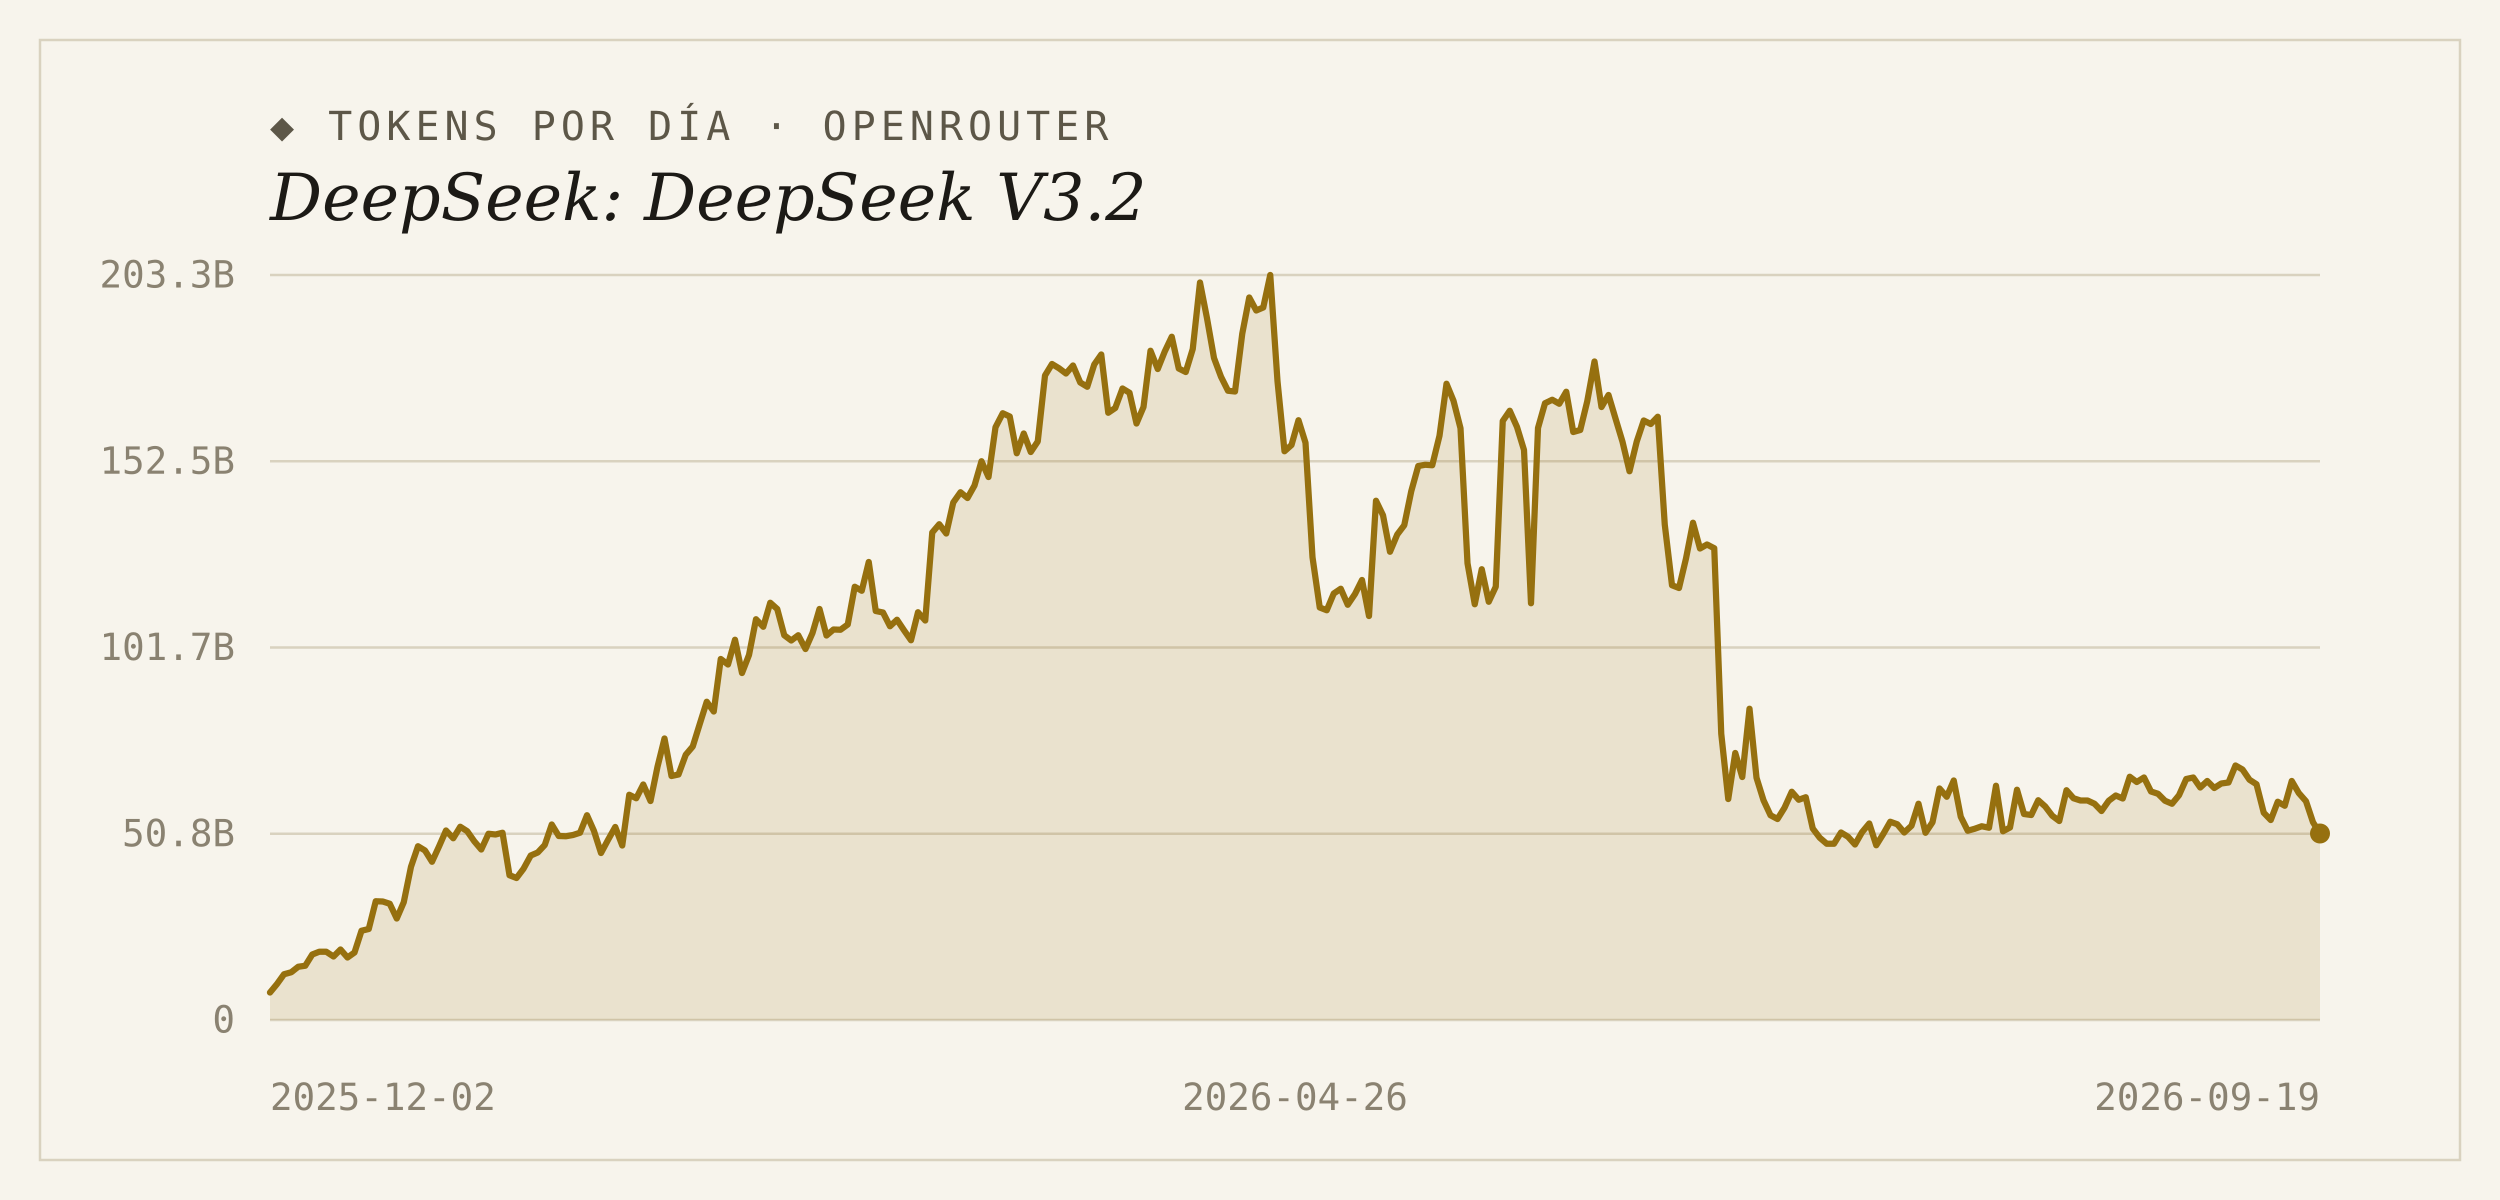
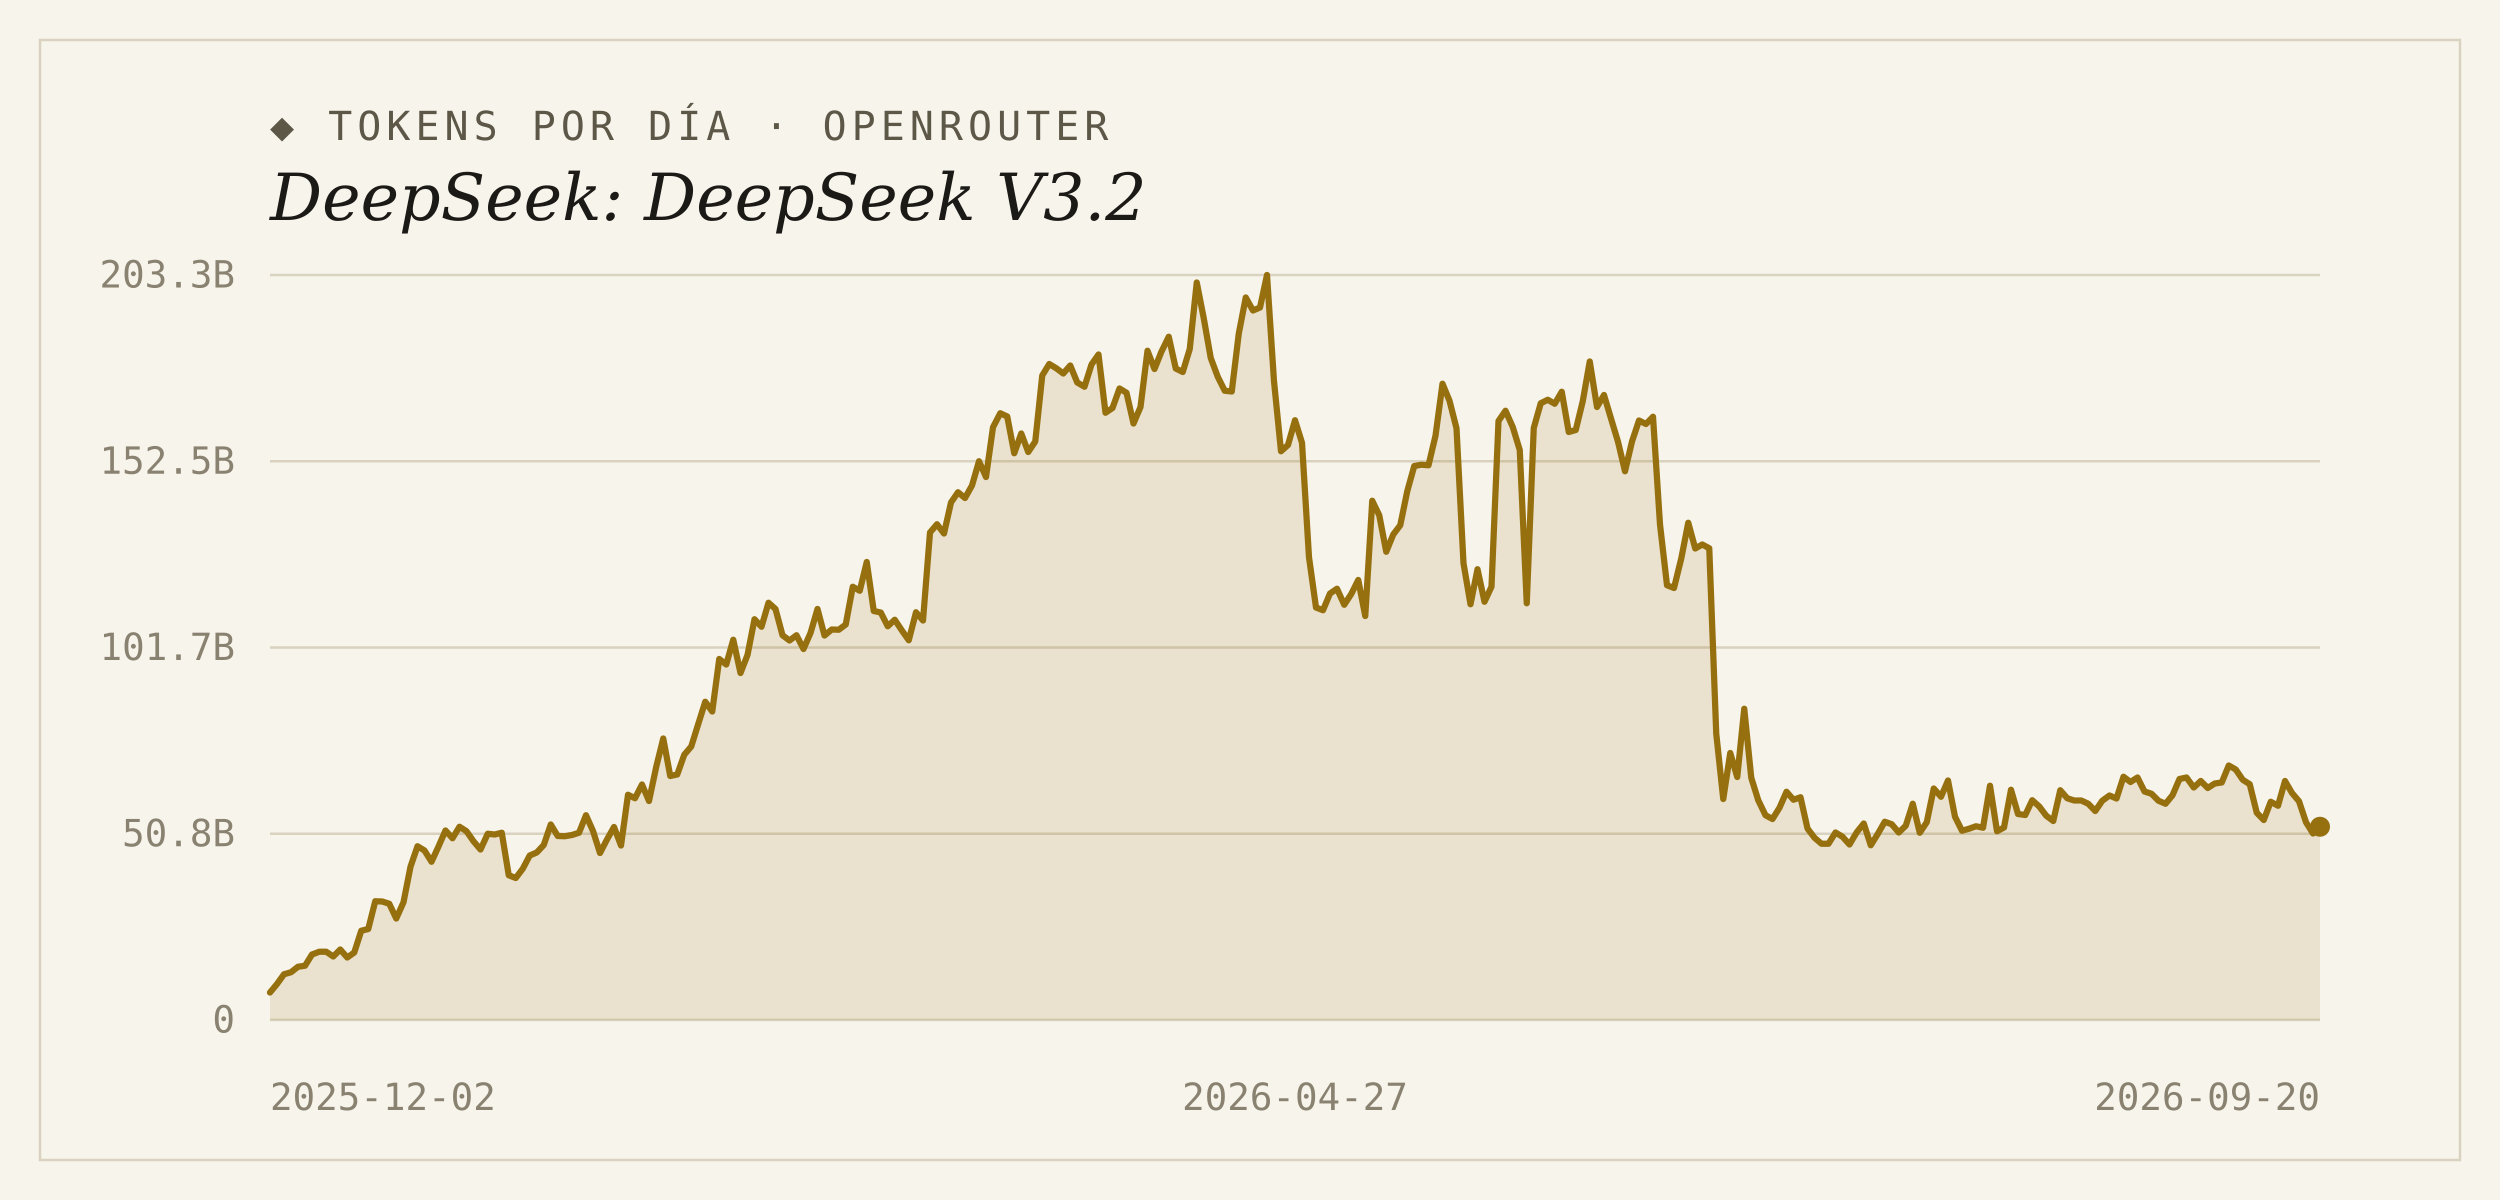
<svg xmlns="http://www.w3.org/2000/svg" width="1000" height="480" viewBox="0 0 1000 480">
  <rect width="1000" height="480" fill="#f7f4ec" />
  <rect x="16" y="16" width="968" height="448" fill="none" stroke="#d9d2bf" stroke-width="1" />
  <text x="108" y="56" font-family="'DejaVu Sans Mono', Consolas, monospace" font-size="16" letter-spacing="2" fill="#5d5748">◆ TOKENS POR DÍA · OPENROUTER</text>
  <text x="108" y="88" font-family="Georgia, 'DejaVu Serif', serif" font-size="26" font-style="italic" fill="#1c1a16">DeepSeek: DeepSeek V3.2</text>
  <line x1="108" y1="408.0" x2="928" y2="408.0" stroke="#d9d2bf" stroke-width="1" />
  <text x="94" y="413" text-anchor="end" font-family="'DejaVu Sans Mono', Consolas, monospace" font-size="15" fill="#8a8271">0</text>
  <line x1="108" y1="333.5" x2="928" y2="333.5" stroke="#d9d2bf" stroke-width="1" />
  <text x="94" y="338.5" text-anchor="end" font-family="'DejaVu Sans Mono', Consolas, monospace" font-size="15" fill="#8a8271">50.8B</text>
  <line x1="108" y1="259.0" x2="928" y2="259.0" stroke="#d9d2bf" stroke-width="1" />
  <text x="94" y="264" text-anchor="end" font-family="'DejaVu Sans Mono', Consolas, monospace" font-size="15" fill="#8a8271">101.7B</text>
  <line x1="108" y1="184.5" x2="928" y2="184.5" stroke="#d9d2bf" stroke-width="1" />
  <text x="94" y="189.5" text-anchor="end" font-family="'DejaVu Sans Mono', Consolas, monospace" font-size="15" fill="#8a8271">152.5B</text>
  <line x1="108" y1="110.0" x2="928" y2="110.0" stroke="#d9d2bf" stroke-width="1" />
  <text x="94" y="115" text-anchor="end" font-family="'DejaVu Sans Mono', Consolas, monospace" font-size="15" fill="#8a8271">203.3B</text>
-   <path d="M 108,408.0 L 108.0,397.0 L 110.8,393.6 L 113.6,389.7 L 116.5,388.9 L 119.3,386.7 L 122.1,386.3 L 124.9,381.8 L 127.7,380.7 L 130.5,380.7 L 133.4,382.6 L 136.2,379.8 L 139.0,383.0 L 141.8,381.0 L 144.6,372.3 L 147.5,371.6 L 150.3,360.5 L 153.1,360.6 L 155.9,361.5 L 158.7,367.4 L 161.5,360.9 L 164.4,346.7 L 167.2,338.5 L 170.0,340.2 L 172.8,344.7 L 175.6,338.6 L 178.4,332.2 L 181.3,335.3 L 184.1,330.7 L 186.9,332.5 L 189.7,336.5 L 192.5,339.8 L 195.4,333.5 L 198.2,333.8 L 201.0,333.1 L 203.8,350.1 L 206.6,351.2 L 209.4,347.5 L 212.3,342.2 L 215.1,341.0 L 217.9,338.0 L 220.7,329.8 L 223.5,334.4 L 226.4,334.5 L 229.2,334.0 L 232.0,333.1 L 234.8,326.1 L 237.6,332.4 L 240.4,341.2 L 243.3,335.8 L 246.1,330.8 L 248.9,338.2 L 251.7,317.9 L 254.5,319.3 L 257.3,313.8 L 260.2,320.4 L 263.0,306.7 L 265.8,295.4 L 268.6,310.4 L 271.4,309.8 L 274.3,301.9 L 277.1,298.6 L 279.9,289.6 L 282.7,280.7 L 285.5,284.6 L 288.3,263.6 L 291.2,265.8 L 294.0,255.9 L 296.8,269.2 L 299.6,262.0 L 302.4,247.7 L 305.3,250.7 L 308.1,241.1 L 310.9,243.6 L 313.7,254.1 L 316.5,256.2 L 319.3,254.1 L 322.2,259.6 L 325.0,253.2 L 327.8,243.6 L 330.6,254.2 L 333.4,251.8 L 336.2,251.9 L 339.1,249.8 L 341.9,234.7 L 344.7,236.3 L 347.5,224.8 L 350.3,244.4 L 353.2,245.0 L 356.0,250.5 L 358.8,247.9 L 361.6,252.1 L 364.4,256.1 L 367.2,244.9 L 370.1,248.2 L 372.9,213.0 L 375.7,209.7 L 378.5,213.4 L 381.3,201.0 L 384.2,196.9 L 387.0,199.2 L 389.8,194.2 L 392.6,184.5 L 395.4,190.8 L 398.2,170.9 L 401.1,165.3 L 403.9,166.6 L 406.7,181.3 L 409.5,173.4 L 412.3,180.8 L 415.1,176.6 L 418.0,150.2 L 420.8,145.6 L 423.6,147.3 L 426.4,149.4 L 429.2,146.2 L 432.1,153.0 L 434.9,154.7 L 437.7,145.8 L 440.5,141.8 L 443.3,165.1 L 446.1,163.2 L 449.0,155.4 L 451.8,157.1 L 454.6,169.4 L 457.4,162.8 L 460.2,140.3 L 463.1,147.6 L 465.9,140.6 L 468.7,134.7 L 471.5,147.4 L 474.3,148.8 L 477.1,139.6 L 480.0,113.0 L 482.8,127.3 L 485.6,143.2 L 488.4,150.7 L 491.2,156.3 L 494.0,156.6 L 496.9,133.5 L 499.7,119.0 L 502.5,124.2 L 505.3,123.0 L 508.1,110.0 L 511.0,152.5 L 513.8,180.5 L 516.6,178.0 L 519.4,168.1 L 522.2,177.1 L 525.0,222.9 L 527.9,243.0 L 530.7,244.1 L 533.5,237.4 L 536.3,235.5 L 539.1,241.9 L 542.0,237.6 L 544.8,232.0 L 547.6,246.4 L 550.4,200.3 L 553.2,206.1 L 556.0,220.7 L 558.9,213.8 L 561.7,210.1 L 564.5,196.5 L 567.3,186.4 L 570.1,185.9 L 572.9,186.1 L 575.8,174.3 L 578.6,153.5 L 581.4,160.3 L 584.2,171.3 L 587.0,225.3 L 589.9,241.7 L 592.7,227.7 L 595.5,240.7 L 598.3,234.7 L 601.1,168.4 L 603.9,164.3 L 606.8,170.8 L 609.6,180.0 L 612.4,241.3 L 615.2,171.2 L 618.0,161.3 L 620.9,159.9 L 623.7,161.5 L 626.5,156.7 L 629.3,172.8 L 632.1,172.0 L 634.9,160.5 L 637.8,144.6 L 640.6,162.8 L 643.4,158.0 L 646.2,167.4 L 649.0,176.7 L 651.8,188.5 L 654.7,176.6 L 657.5,168.2 L 660.3,169.6 L 663.1,166.7 L 665.9,209.8 L 668.8,234.1 L 671.6,235.2 L 674.4,223.4 L 677.2,209.1 L 680.0,219.4 L 682.8,217.8 L 685.7,219.3 L 688.5,293.5 L 691.3,319.6 L 694.1,301.2 L 696.9,310.8 L 699.8,283.5 L 702.6,311.1 L 705.4,320.1 L 708.2,326.1 L 711.0,327.6 L 713.8,323.1 L 716.7,316.7 L 719.5,319.9 L 722.3,318.9 L 725.1,331.4 L 727.9,335.1 L 730.7,337.5 L 733.6,337.5 L 736.4,333.0 L 739.2,334.7 L 742.0,337.8 L 744.8,332.9 L 747.7,329.4 L 750.5,338.1 L 753.3,333.6 L 756.1,328.7 L 758.9,329.7 L 761.7,333.0 L 764.6,330.3 L 767.4,321.5 L 770.2,333.1 L 773.0,328.9 L 775.8,315.4 L 778.7,318.7 L 781.5,312.2 L 784.3,326.7 L 787.1,332.3 L 789.9,331.5 L 792.7,330.5 L 795.6,331.1 L 798.4,314.3 L 801.2,332.5 L 804.0,331.0 L 806.8,315.9 L 809.6,325.6 L 812.5,326.0 L 815.3,320.1 L 818.1,322.6 L 820.9,326.3 L 823.7,328.4 L 826.6,316.1 L 829.4,319.3 L 832.2,320.2 L 835.0,320.2 L 837.8,321.5 L 840.6,324.4 L 843.5,320.3 L 846.3,318.2 L 849.1,319.4 L 851.9,310.7 L 854.7,312.8 L 857.6,311.0 L 860.4,316.6 L 863.2,317.5 L 866.0,320.3 L 868.8,321.5 L 871.6,318.1 L 874.5,311.6 L 877.3,311.0 L 880.1,315.0 L 882.9,312.4 L 885.7,315.2 L 888.5,313.4 L 891.4,313.0 L 894.2,306.2 L 897.0,307.8 L 899.8,311.9 L 902.6,313.7 L 905.5,325.1 L 908.3,328.0 L 911.1,320.7 L 913.9,322.3 L 916.7,312.4 L 919.5,317.2 L 922.4,320.5 L 925.2,328.9 L 928.0,333.4 L 928.0,408.0 Z" fill="#96700f" fill-opacity="0.14" />
-   <polyline points="108.0,397.0 110.8,393.6 113.6,389.7 116.5,388.9 119.3,386.7 122.1,386.3 124.9,381.8 127.7,380.7 130.5,380.7 133.4,382.6 136.2,379.8 139.0,383.0 141.8,381.0 144.6,372.3 147.5,371.6 150.3,360.5 153.1,360.6 155.9,361.5 158.7,367.4 161.5,360.9 164.4,346.7 167.2,338.5 170.0,340.2 172.8,344.7 175.6,338.6 178.4,332.2 181.3,335.3 184.1,330.7 186.9,332.5 189.7,336.5 192.5,339.8 195.4,333.5 198.2,333.8 201.0,333.1 203.8,350.1 206.6,351.2 209.4,347.5 212.3,342.2 215.1,341.0 217.9,338.0 220.7,329.8 223.5,334.4 226.4,334.5 229.2,334.0 232.0,333.1 234.8,326.1 237.6,332.4 240.4,341.2 243.3,335.8 246.1,330.8 248.9,338.2 251.7,317.9 254.5,319.3 257.3,313.8 260.2,320.4 263.0,306.7 265.8,295.4 268.6,310.4 271.4,309.8 274.3,301.9 277.1,298.6 279.9,289.6 282.7,280.7 285.5,284.6 288.3,263.6 291.2,265.8 294.0,255.9 296.8,269.2 299.6,262.0 302.4,247.7 305.3,250.7 308.1,241.1 310.9,243.6 313.7,254.1 316.5,256.2 319.3,254.1 322.2,259.6 325.0,253.2 327.8,243.6 330.6,254.2 333.4,251.8 336.2,251.9 339.1,249.8 341.9,234.7 344.7,236.3 347.5,224.8 350.3,244.4 353.2,245.0 356.0,250.5 358.8,247.9 361.6,252.1 364.4,256.1 367.2,244.9 370.1,248.2 372.9,213.0 375.7,209.7 378.5,213.4 381.3,201.0 384.2,196.9 387.0,199.2 389.8,194.2 392.6,184.5 395.4,190.8 398.2,170.9 401.1,165.3 403.9,166.6 406.7,181.3 409.5,173.4 412.3,180.8 415.1,176.6 418.0,150.2 420.8,145.6 423.6,147.3 426.4,149.4 429.2,146.2 432.1,153.0 434.9,154.7 437.7,145.8 440.5,141.8 443.3,165.1 446.1,163.2 449.0,155.4 451.8,157.1 454.6,169.4 457.4,162.8 460.2,140.3 463.1,147.6 465.9,140.6 468.7,134.7 471.5,147.4 474.3,148.8 477.1,139.6 480.0,113.0 482.8,127.3 485.6,143.2 488.4,150.7 491.2,156.3 494.0,156.6 496.9,133.5 499.7,119.0 502.5,124.2 505.3,123.0 508.1,110.0 511.0,152.5 513.8,180.5 516.6,178.0 519.4,168.1 522.2,177.1 525.0,222.9 527.9,243.0 530.7,244.1 533.5,237.4 536.3,235.5 539.1,241.9 542.0,237.6 544.8,232.0 547.6,246.4 550.4,200.3 553.2,206.1 556.0,220.7 558.9,213.8 561.7,210.1 564.5,196.5 567.3,186.4 570.1,185.9 572.9,186.1 575.8,174.3 578.6,153.5 581.4,160.3 584.2,171.3 587.0,225.3 589.9,241.7 592.7,227.7 595.5,240.7 598.3,234.7 601.1,168.4 603.9,164.3 606.8,170.8 609.6,180.0 612.4,241.3 615.2,171.2 618.0,161.3 620.9,159.9 623.7,161.5 626.5,156.7 629.3,172.8 632.1,172.0 634.9,160.5 637.8,144.6 640.6,162.8 643.4,158.0 646.2,167.4 649.0,176.7 651.8,188.5 654.7,176.6 657.5,168.2 660.3,169.6 663.1,166.7 665.9,209.8 668.8,234.1 671.6,235.2 674.4,223.4 677.2,209.1 680.0,219.4 682.8,217.8 685.7,219.3 688.5,293.5 691.3,319.6 694.1,301.2 696.9,310.8 699.8,283.5 702.6,311.1 705.4,320.1 708.2,326.1 711.0,327.6 713.8,323.1 716.7,316.7 719.5,319.9 722.3,318.9 725.1,331.4 727.9,335.1 730.7,337.5 733.6,337.5 736.4,333.0 739.2,334.7 742.0,337.8 744.8,332.9 747.7,329.4 750.5,338.1 753.3,333.6 756.1,328.7 758.9,329.7 761.7,333.0 764.6,330.3 767.4,321.5 770.2,333.1 773.0,328.9 775.8,315.4 778.7,318.7 781.5,312.2 784.3,326.7 787.1,332.3 789.9,331.5 792.7,330.5 795.6,331.1 798.4,314.3 801.2,332.5 804.0,331.0 806.8,315.9 809.6,325.6 812.5,326.0 815.3,320.1 818.1,322.6 820.9,326.3 823.7,328.4 826.6,316.1 829.4,319.3 832.2,320.2 835.0,320.2 837.8,321.5 840.6,324.4 843.5,320.3 846.3,318.2 849.1,319.4 851.9,310.7 854.7,312.8 857.6,311.0 860.4,316.6 863.2,317.5 866.0,320.3 868.8,321.5 871.6,318.1 874.5,311.6 877.3,311.0 880.1,315.0 882.9,312.4 885.7,315.2 888.5,313.4 891.4,313.0 894.2,306.2 897.0,307.8 899.8,311.9 902.6,313.7 905.5,325.1 908.3,328.0 911.1,320.7 913.9,322.3 916.7,312.4 919.5,317.2 922.4,320.5 925.2,328.9 928.0,333.4" fill="none" stroke="#96700f" stroke-width="2.5" stroke-linejoin="round" stroke-linecap="round" />
-   <circle cx="928.0" cy="333.4" r="4" fill="#96700f" />
+   <path d="M 108,408.0 L 108.0,397.0 L 110.8,393.6 L 113.6,389.7 L 116.4,388.9 L 119.2,386.7 L 122.0,386.3 L 124.8,381.8 L 127.7,380.7 L 130.5,380.7 L 133.3,382.6 L 136.1,379.8 L 138.9,383.0 L 141.7,381.0 L 144.5,372.3 L 147.3,371.6 L 150.1,360.5 L 152.9,360.6 L 155.7,361.5 L 158.5,367.4 L 161.4,360.9 L 164.2,346.7 L 167.0,338.5 L 169.8,340.2 L 172.6,344.7 L 175.4,338.6 L 178.2,332.2 L 181.0,335.3 L 183.8,330.7 L 186.6,332.5 L 189.4,336.5 L 192.2,339.8 L 195.1,333.5 L 197.9,333.8 L 200.7,333.1 L 203.5,350.1 L 206.3,351.2 L 209.1,347.5 L 211.9,342.2 L 214.7,341.0 L 217.5,338.0 L 220.3,329.8 L 223.1,334.4 L 225.9,334.5 L 228.8,334.0 L 231.6,333.1 L 234.4,326.1 L 237.2,332.4 L 240.0,341.2 L 242.8,335.8 L 245.6,330.8 L 248.4,338.2 L 251.2,317.9 L 254.0,319.3 L 256.8,313.8 L 259.6,320.4 L 262.5,306.7 L 265.3,295.4 L 268.1,310.4 L 270.9,309.8 L 273.7,301.9 L 276.5,298.6 L 279.3,289.6 L 282.1,280.7 L 284.9,284.6 L 287.7,263.6 L 290.5,265.8 L 293.3,255.9 L 296.2,269.2 L 299.0,262.0 L 301.8,247.7 L 304.6,250.7 L 307.4,241.1 L 310.2,243.6 L 313.0,254.1 L 315.8,256.2 L 318.6,254.1 L 321.4,259.6 L 324.2,253.2 L 327.0,243.6 L 329.8,254.2 L 332.7,251.8 L 335.5,251.9 L 338.3,249.8 L 341.1,234.7 L 343.9,236.3 L 346.7,224.8 L 349.5,244.4 L 352.3,245.0 L 355.1,250.5 L 357.9,247.9 L 360.7,252.1 L 363.5,256.1 L 366.4,244.9 L 369.2,248.2 L 372.0,213.0 L 374.8,209.7 L 377.6,213.4 L 380.4,201.0 L 383.2,196.9 L 386.0,199.2 L 388.8,194.2 L 391.6,184.5 L 394.4,190.8 L 397.2,170.9 L 400.1,165.3 L 402.9,166.6 L 405.7,181.3 L 408.5,173.4 L 411.3,180.8 L 414.1,176.6 L 416.9,150.2 L 419.7,145.6 L 422.5,147.3 L 425.3,149.4 L 428.1,146.2 L 430.9,153.0 L 433.8,154.7 L 436.6,145.8 L 439.4,141.8 L 442.2,165.1 L 445.0,163.2 L 447.8,155.4 L 450.6,157.1 L 453.4,169.4 L 456.2,162.8 L 459.0,140.3 L 461.8,147.6 L 464.6,140.6 L 467.5,134.7 L 470.3,147.4 L 473.1,148.8 L 475.9,139.6 L 478.7,113.0 L 481.5,127.3 L 484.3,143.2 L 487.1,150.7 L 489.9,156.3 L 492.7,156.6 L 495.5,133.5 L 498.3,119.0 L 501.2,124.2 L 504.0,123.0 L 506.8,110.0 L 509.6,152.5 L 512.4,180.5 L 515.2,178.0 L 518.0,168.1 L 520.8,177.1 L 523.6,222.9 L 526.4,243.0 L 529.2,244.1 L 532.0,237.4 L 534.8,235.5 L 537.7,241.9 L 540.5,237.6 L 543.3,232.0 L 546.1,246.4 L 548.9,200.3 L 551.7,206.1 L 554.5,220.7 L 557.3,213.8 L 560.1,210.1 L 562.9,196.5 L 565.7,186.4 L 568.5,185.9 L 571.4,186.1 L 574.2,174.3 L 577.0,153.5 L 579.8,160.3 L 582.6,171.3 L 585.4,225.3 L 588.2,241.7 L 591.0,227.7 L 593.8,240.7 L 596.6,234.7 L 599.4,168.4 L 602.2,164.3 L 605.1,170.8 L 607.9,180.0 L 610.7,241.3 L 613.5,171.2 L 616.3,161.3 L 619.1,159.9 L 621.9,161.5 L 624.7,156.7 L 627.5,172.8 L 630.3,172.0 L 633.1,160.5 L 635.9,144.6 L 638.8,162.8 L 641.6,158.0 L 644.4,167.4 L 647.2,176.7 L 650.0,188.5 L 652.8,176.6 L 655.6,168.2 L 658.4,169.6 L 661.2,166.7 L 664.0,209.8 L 666.8,234.1 L 669.6,235.2 L 672.5,223.4 L 675.3,209.1 L 678.1,219.4 L 680.9,217.8 L 683.7,219.3 L 686.5,293.5 L 689.3,319.6 L 692.1,301.2 L 694.9,310.8 L 697.7,283.5 L 700.5,311.1 L 703.3,320.1 L 706.2,326.1 L 709.0,327.6 L 711.8,323.1 L 714.6,316.7 L 717.4,319.9 L 720.2,318.9 L 723.0,331.4 L 725.8,335.1 L 728.6,337.5 L 731.4,337.5 L 734.2,333.0 L 737.0,334.7 L 739.8,337.8 L 742.7,332.9 L 745.5,329.4 L 748.3,338.1 L 751.1,333.6 L 753.9,328.7 L 756.7,329.7 L 759.5,333.0 L 762.3,330.3 L 765.1,321.5 L 767.9,333.1 L 770.7,328.9 L 773.5,315.4 L 776.4,318.7 L 779.2,312.2 L 782.0,326.7 L 784.8,332.3 L 787.6,331.5 L 790.4,330.5 L 793.2,331.1 L 796.0,314.3 L 798.8,332.5 L 801.6,331.0 L 804.4,315.9 L 807.2,325.6 L 810.1,326.0 L 812.9,320.1 L 815.7,322.6 L 818.5,326.3 L 821.3,328.4 L 824.1,316.1 L 826.9,319.3 L 829.7,320.2 L 832.5,320.2 L 835.3,321.5 L 838.1,324.4 L 840.9,320.3 L 843.8,318.2 L 846.6,319.4 L 849.4,310.7 L 852.2,312.8 L 855.0,311.0 L 857.8,316.6 L 860.6,317.5 L 863.4,320.3 L 866.2,321.5 L 869.0,318.1 L 871.8,311.6 L 874.6,311.0 L 877.5,315.0 L 880.3,312.4 L 883.1,315.2 L 885.9,313.4 L 888.7,313.0 L 891.5,306.2 L 894.3,307.8 L 897.1,311.9 L 899.9,313.7 L 902.7,325.1 L 905.5,328.0 L 908.3,320.7 L 911.2,322.3 L 914.0,312.4 L 916.8,317.2 L 919.6,320.5 L 922.4,328.9 L 925.2,333.4 L 928.0,330.7 L 928.0,408.0 Z" fill="#96700f" fill-opacity="0.14" />
+   <polyline points="108.0,397.0 110.8,393.6 113.6,389.7 116.4,388.9 119.2,386.7 122.0,386.3 124.8,381.8 127.7,380.7 130.5,380.7 133.3,382.6 136.1,379.8 138.9,383.0 141.7,381.0 144.5,372.3 147.3,371.6 150.1,360.5 152.9,360.6 155.7,361.5 158.5,367.4 161.4,360.9 164.2,346.7 167.0,338.5 169.8,340.2 172.6,344.7 175.4,338.6 178.2,332.2 181.0,335.3 183.8,330.7 186.6,332.5 189.4,336.5 192.2,339.8 195.1,333.5 197.9,333.8 200.7,333.1 203.5,350.1 206.3,351.2 209.1,347.5 211.9,342.2 214.7,341.0 217.5,338.0 220.3,329.8 223.1,334.4 225.9,334.5 228.8,334.0 231.6,333.1 234.4,326.1 237.2,332.4 240.0,341.2 242.8,335.8 245.6,330.8 248.4,338.2 251.2,317.9 254.0,319.3 256.8,313.8 259.6,320.4 262.5,306.7 265.3,295.4 268.1,310.4 270.9,309.8 273.7,301.9 276.5,298.6 279.3,289.6 282.1,280.7 284.9,284.6 287.7,263.6 290.5,265.8 293.3,255.9 296.2,269.2 299.0,262.0 301.8,247.7 304.6,250.7 307.4,241.1 310.2,243.6 313.0,254.1 315.8,256.2 318.6,254.1 321.4,259.6 324.2,253.2 327.0,243.6 329.8,254.2 332.7,251.8 335.5,251.9 338.3,249.8 341.1,234.7 343.9,236.3 346.7,224.8 349.5,244.4 352.3,245.0 355.1,250.5 357.9,247.9 360.7,252.1 363.5,256.1 366.4,244.9 369.2,248.2 372.0,213.0 374.8,209.7 377.6,213.4 380.4,201.0 383.2,196.9 386.0,199.2 388.8,194.2 391.6,184.5 394.4,190.8 397.2,170.9 400.1,165.3 402.9,166.6 405.7,181.3 408.5,173.4 411.3,180.8 414.1,176.6 416.9,150.2 419.7,145.6 422.5,147.3 425.3,149.4 428.1,146.2 430.9,153.0 433.8,154.7 436.6,145.8 439.4,141.8 442.2,165.1 445.0,163.2 447.8,155.4 450.6,157.1 453.4,169.4 456.2,162.8 459.0,140.3 461.8,147.6 464.6,140.6 467.5,134.7 470.3,147.4 473.1,148.8 475.9,139.6 478.7,113.0 481.5,127.3 484.3,143.2 487.1,150.7 489.9,156.3 492.7,156.6 495.5,133.5 498.3,119.0 501.2,124.2 504.0,123.0 506.8,110.0 509.6,152.5 512.4,180.5 515.2,178.0 518.0,168.1 520.8,177.1 523.6,222.9 526.4,243.0 529.2,244.1 532.0,237.4 534.8,235.5 537.7,241.9 540.5,237.6 543.3,232.0 546.1,246.4 548.9,200.3 551.7,206.1 554.5,220.7 557.3,213.8 560.1,210.1 562.9,196.5 565.7,186.4 568.5,185.9 571.4,186.1 574.2,174.3 577.0,153.5 579.8,160.3 582.6,171.3 585.4,225.3 588.2,241.7 591.0,227.7 593.8,240.7 596.6,234.7 599.4,168.4 602.2,164.3 605.1,170.8 607.9,180.0 610.7,241.3 613.5,171.2 616.3,161.3 619.1,159.9 621.9,161.5 624.7,156.7 627.5,172.8 630.3,172.0 633.1,160.5 635.9,144.6 638.8,162.8 641.6,158.0 644.4,167.4 647.2,176.7 650.0,188.5 652.8,176.6 655.6,168.2 658.4,169.6 661.2,166.7 664.0,209.8 666.8,234.1 669.6,235.2 672.5,223.4 675.3,209.1 678.1,219.4 680.9,217.8 683.7,219.3 686.5,293.5 689.3,319.6 692.1,301.2 694.9,310.8 697.7,283.5 700.5,311.1 703.3,320.1 706.2,326.1 709.0,327.6 711.8,323.1 714.6,316.7 717.4,319.9 720.2,318.9 723.0,331.4 725.8,335.1 728.6,337.5 731.4,337.5 734.2,333.0 737.0,334.7 739.8,337.8 742.7,332.9 745.5,329.4 748.3,338.1 751.1,333.6 753.9,328.7 756.7,329.7 759.5,333.0 762.3,330.3 765.1,321.5 767.9,333.1 770.7,328.9 773.5,315.4 776.4,318.7 779.2,312.2 782.0,326.7 784.8,332.3 787.6,331.5 790.4,330.5 793.2,331.1 796.0,314.3 798.8,332.5 801.6,331.0 804.4,315.9 807.2,325.6 810.1,326.0 812.9,320.1 815.7,322.6 818.5,326.3 821.3,328.4 824.1,316.1 826.9,319.3 829.7,320.2 832.5,320.2 835.3,321.5 838.1,324.4 840.9,320.3 843.8,318.2 846.6,319.4 849.4,310.7 852.2,312.8 855.0,311.0 857.8,316.6 860.6,317.5 863.4,320.3 866.2,321.5 869.0,318.1 871.8,311.6 874.6,311.0 877.5,315.0 880.3,312.4 883.1,315.2 885.9,313.4 888.7,313.0 891.5,306.2 894.3,307.8 897.1,311.9 899.9,313.7 902.7,325.1 905.5,328.0 908.3,320.7 911.2,322.3 914.0,312.4 916.8,317.2 919.6,320.5 922.4,328.9 925.2,333.4 928.0,330.7" fill="none" stroke="#96700f" stroke-width="2.5" stroke-linejoin="round" stroke-linecap="round" />
+   <circle cx="928.0" cy="330.7" r="4" fill="#96700f" />
  <text x="108" y="444" text-anchor="start" font-family="'DejaVu Sans Mono', Consolas, monospace" font-size="15" fill="#8a8271">2025-12-02</text>
-   <text x="518" y="444" text-anchor="middle" font-family="'DejaVu Sans Mono', Consolas, monospace" font-size="15" fill="#8a8271">2026-04-26</text>
-   <text x="928" y="444" text-anchor="end" font-family="'DejaVu Sans Mono', Consolas, monospace" font-size="15" fill="#8a8271">2026-09-19</text>
+   <text x="518" y="444" text-anchor="middle" font-family="'DejaVu Sans Mono', Consolas, monospace" font-size="15" fill="#8a8271">2026-04-27</text>
+   <text x="928" y="444" text-anchor="end" font-family="'DejaVu Sans Mono', Consolas, monospace" font-size="15" fill="#8a8271">2026-09-20</text>
</svg>
